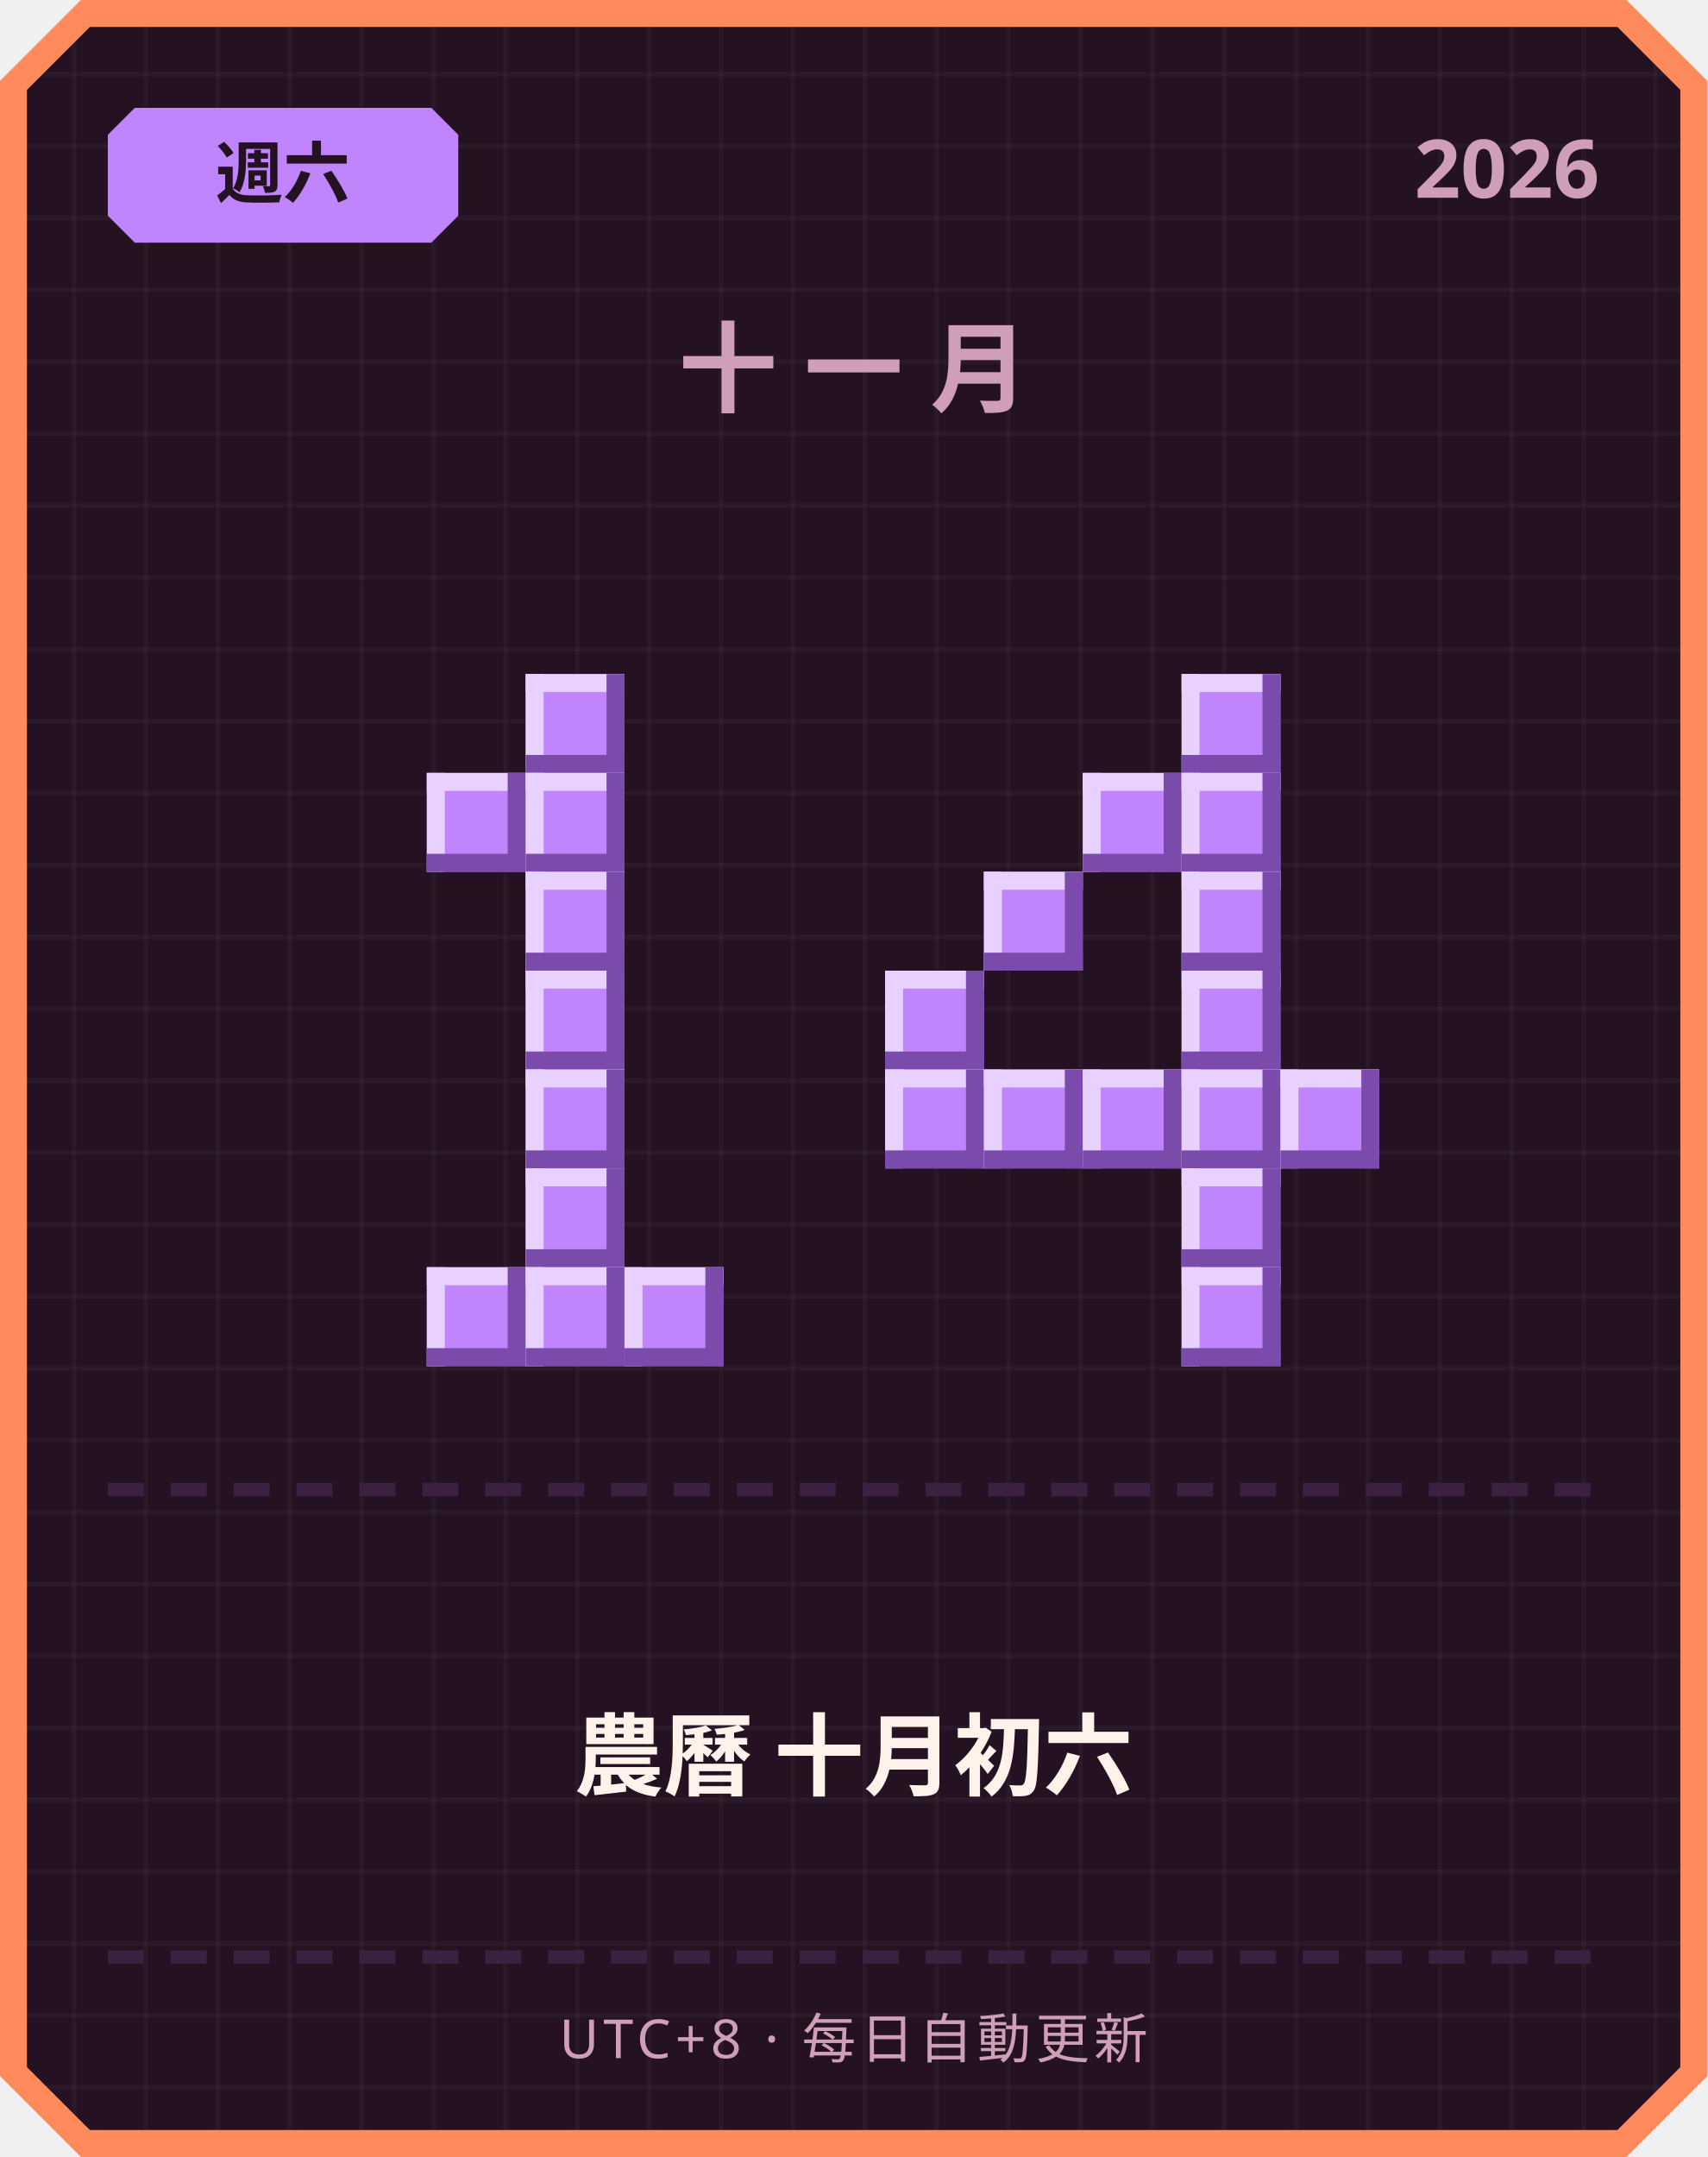
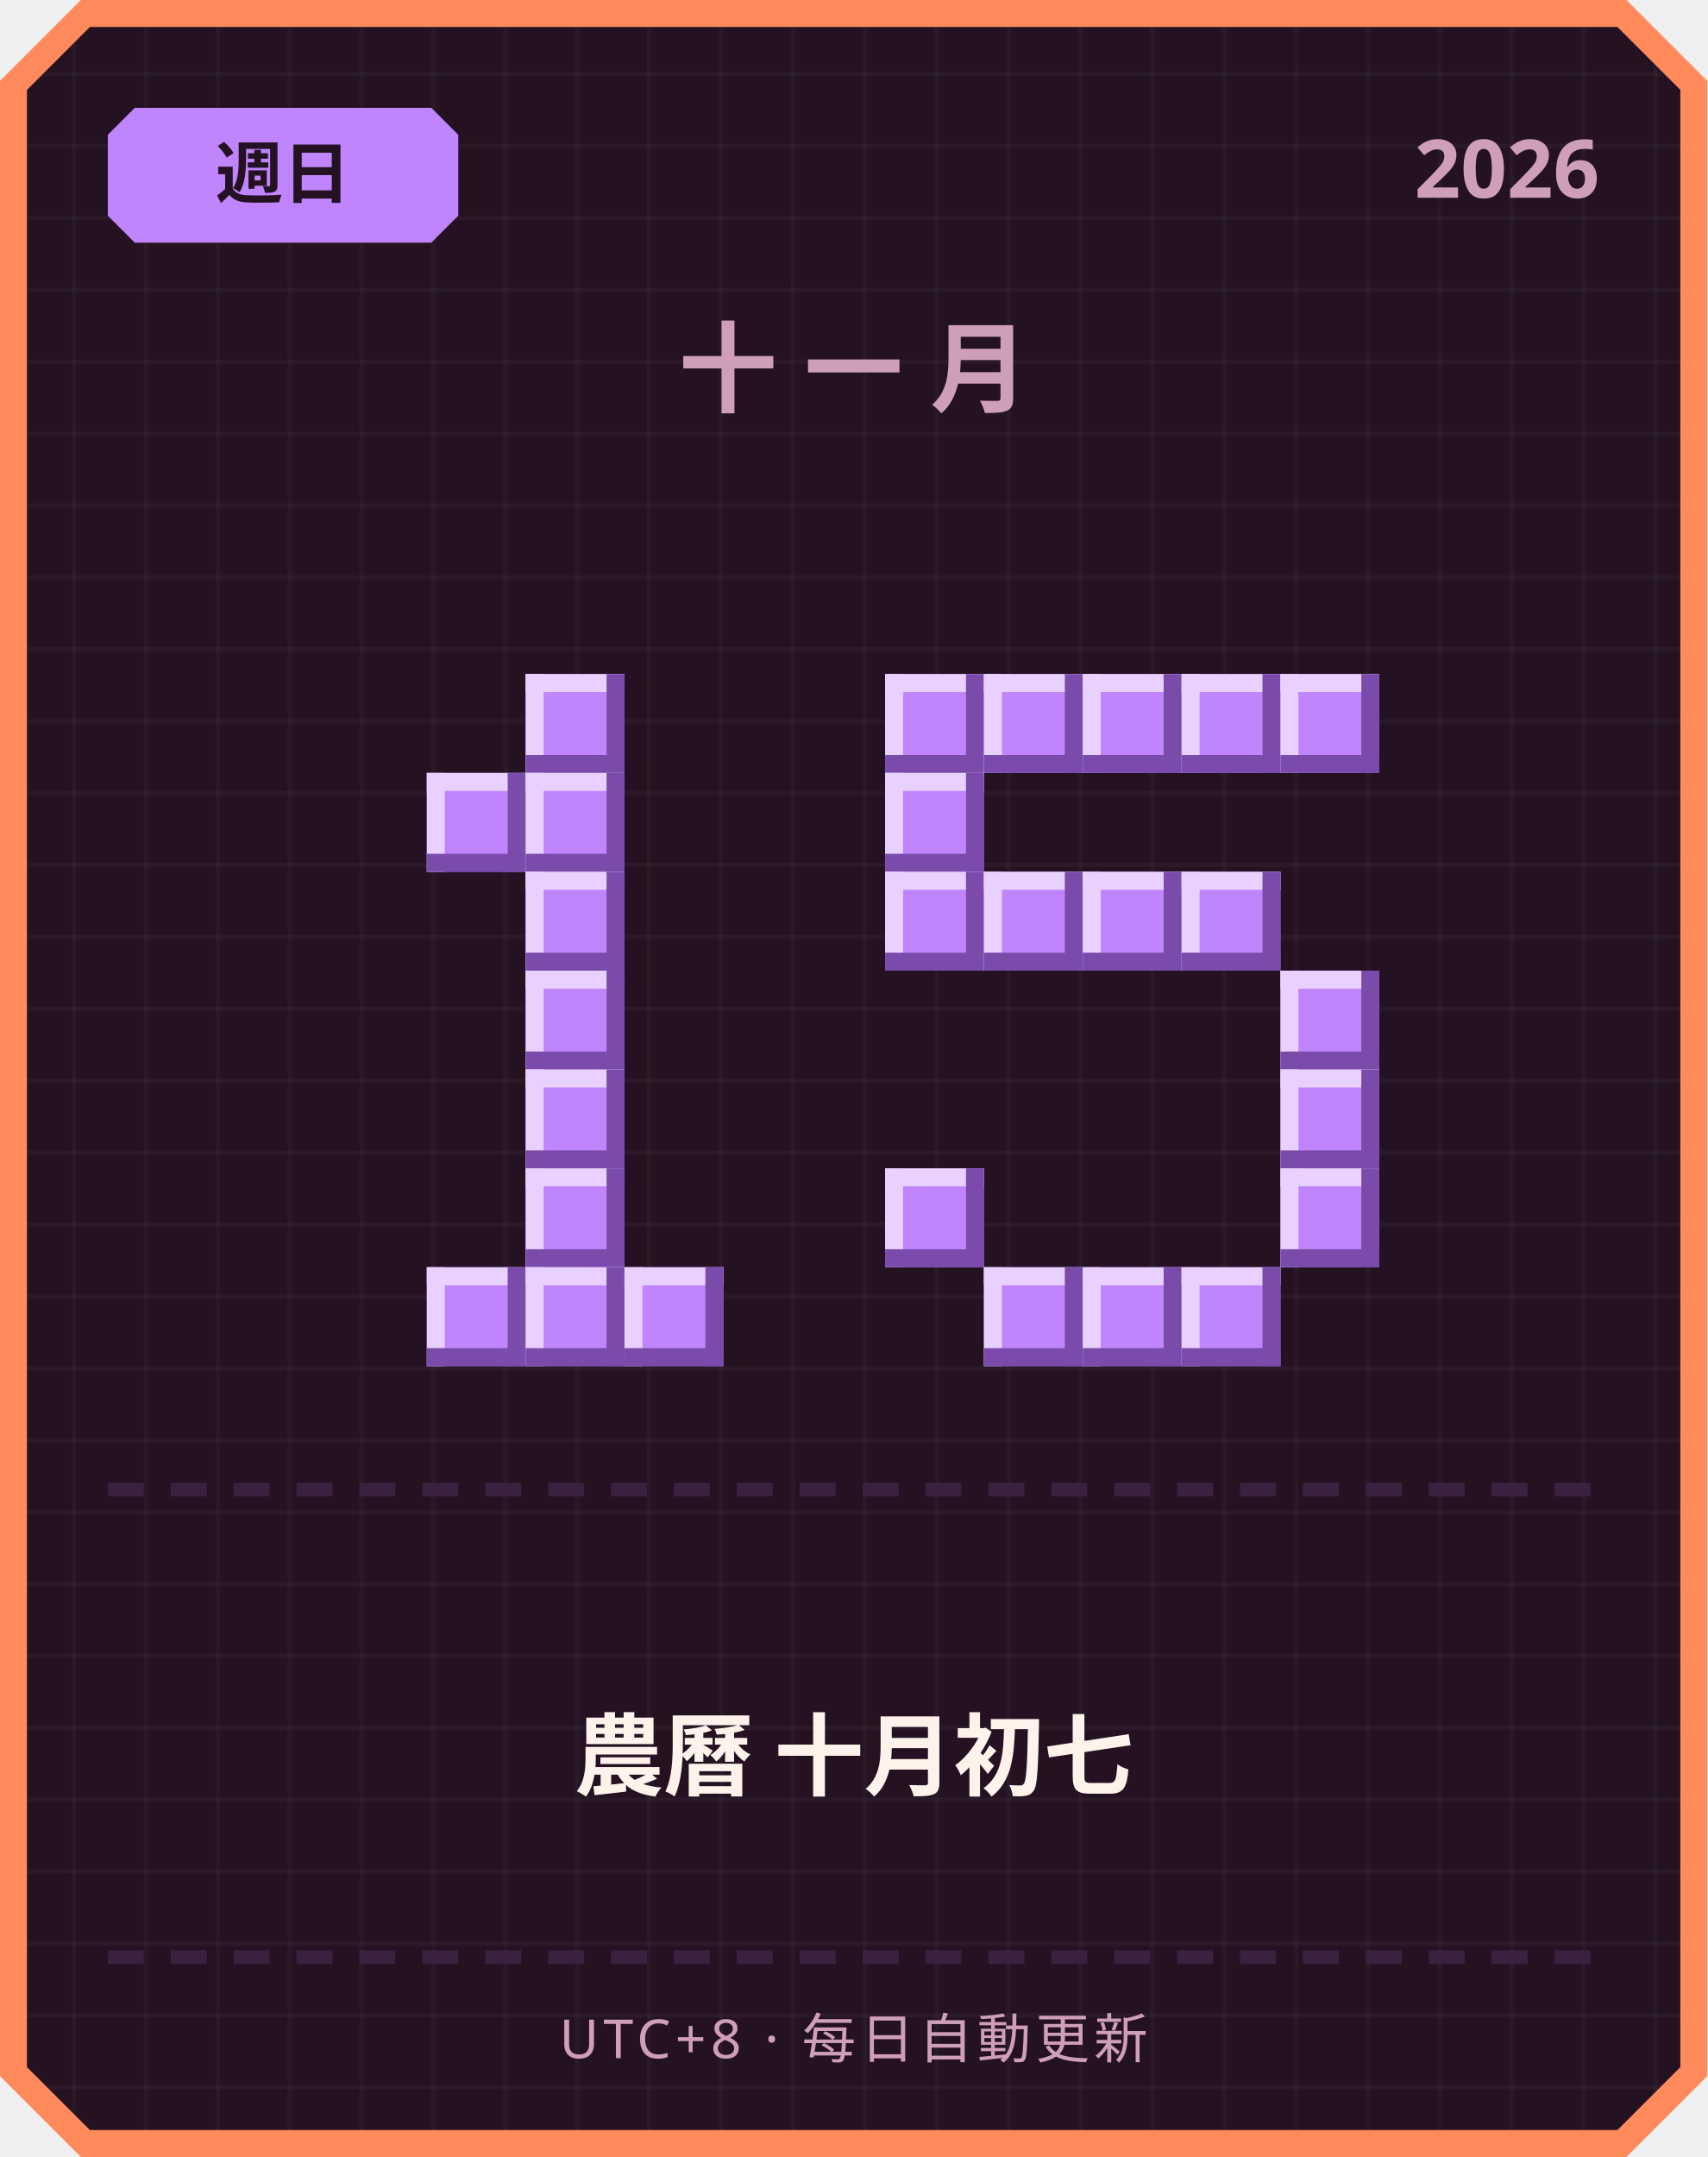
<svg xmlns="http://www.w3.org/2000/svg" width="380" height="480" viewBox="0 0 380 480">
  <defs>
    <pattern id="grid" width="16" height="16" patternUnits="userSpaceOnUse">
      <rect width="16" height="16" fill="#241222" />
      <rect width="1" height="16" fill="#ffffff" opacity="0.03" />
      <rect width="16" height="1" fill="#ffffff" opacity="0.03" />
    </pattern>
  </defs>
  <path d="M 18,0 L 362,0 L 380,18 L 380,462 L 362,480 L 18,480 L 0,462 L 0,18 Z" fill="#ff8a5c" />
  <path d="M 20,6 L 360,6 L 374,20 L 374,460 L 360,474 L 20,474 L 6,460 L 6,20 Z" fill="url(#grid)" />
  <path d="M 30,24 L 96,24 L 102,30 L 102,48 L 96,54 L 30,54 L 24,48 L 24,30 Z" fill="#c084fc" />
-   <text x="63" y="44" text-anchor="middle" font-family="'Segoe UI', sans-serif" font-size="15" font-weight="700" fill="#241222">週六</text>
+   <text x="63" y="44" text-anchor="middle" font-family="'Segoe UI', sans-serif" font-size="15" font-weight="700" fill="#241222">週日</text>
  <text x="356" y="44" text-anchor="end" font-family="'Segoe UI', sans-serif" font-size="18" font-weight="700" fill="#cf9fb8">2026</text>
  <text x="190" y="90" text-anchor="middle" font-family="'Segoe UI', sans-serif" font-size="22" font-weight="700" letter-spacing="6" fill="#cf9fb8">十一月</text>
  <rect x="117" y="150" width="22" height="22" fill="#c084fc" />
  <rect x="117" y="150" width="22" height="4" fill="#e9d1ff" />
  <rect x="117" y="150" width="4" height="22" fill="#e9d1ff" />
  <rect x="117" y="168" width="22" height="4" fill="#7a4bab" />
  <rect x="135" y="150" width="4" height="22" fill="#7a4bab" />
  <rect x="95" y="172" width="22" height="22" fill="#c084fc" />
  <rect x="95" y="172" width="22" height="4" fill="#e9d1ff" />
  <rect x="95" y="172" width="4" height="22" fill="#e9d1ff" />
  <rect x="95" y="190" width="22" height="4" fill="#7a4bab" />
  <rect x="113" y="172" width="4" height="22" fill="#7a4bab" />
  <rect x="117" y="172" width="22" height="22" fill="#c084fc" />
  <rect x="117" y="172" width="22" height="4" fill="#e9d1ff" />
  <rect x="117" y="172" width="4" height="22" fill="#e9d1ff" />
  <rect x="117" y="190" width="22" height="4" fill="#7a4bab" />
  <rect x="135" y="172" width="4" height="22" fill="#7a4bab" />
  <rect x="117" y="194" width="22" height="22" fill="#c084fc" />
  <rect x="117" y="194" width="22" height="4" fill="#e9d1ff" />
  <rect x="117" y="194" width="4" height="22" fill="#e9d1ff" />
  <rect x="117" y="212" width="22" height="4" fill="#7a4bab" />
  <rect x="135" y="194" width="4" height="22" fill="#7a4bab" />
  <rect x="117" y="216" width="22" height="22" fill="#c084fc" />
  <rect x="117" y="216" width="22" height="4" fill="#e9d1ff" />
  <rect x="117" y="216" width="4" height="22" fill="#e9d1ff" />
  <rect x="117" y="234" width="22" height="4" fill="#7a4bab" />
  <rect x="135" y="216" width="4" height="22" fill="#7a4bab" />
  <rect x="117" y="238" width="22" height="22" fill="#c084fc" />
  <rect x="117" y="238" width="22" height="4" fill="#e9d1ff" />
  <rect x="117" y="238" width="4" height="22" fill="#e9d1ff" />
  <rect x="117" y="256" width="22" height="4" fill="#7a4bab" />
  <rect x="135" y="238" width="4" height="22" fill="#7a4bab" />
  <rect x="117" y="260" width="22" height="22" fill="#c084fc" />
  <rect x="117" y="260" width="22" height="4" fill="#e9d1ff" />
  <rect x="117" y="260" width="4" height="22" fill="#e9d1ff" />
  <rect x="117" y="278" width="22" height="4" fill="#7a4bab" />
  <rect x="135" y="260" width="4" height="22" fill="#7a4bab" />
  <rect x="95" y="282" width="22" height="22" fill="#c084fc" />
  <rect x="95" y="282" width="22" height="4" fill="#e9d1ff" />
  <rect x="95" y="282" width="4" height="22" fill="#e9d1ff" />
  <rect x="95" y="300" width="22" height="4" fill="#7a4bab" />
  <rect x="113" y="282" width="4" height="22" fill="#7a4bab" />
  <rect x="117" y="282" width="22" height="22" fill="#c084fc" />
  <rect x="117" y="282" width="22" height="4" fill="#e9d1ff" />
  <rect x="117" y="282" width="4" height="22" fill="#e9d1ff" />
  <rect x="117" y="300" width="22" height="4" fill="#7a4bab" />
  <rect x="135" y="282" width="4" height="22" fill="#7a4bab" />
  <rect x="139" y="282" width="22" height="22" fill="#c084fc" />
  <rect x="139" y="282" width="22" height="4" fill="#e9d1ff" />
  <rect x="139" y="282" width="4" height="22" fill="#e9d1ff" />
  <rect x="139" y="300" width="22" height="4" fill="#7a4bab" />
  <rect x="157" y="282" width="4" height="22" fill="#7a4bab" />
+   <rect x="197" y="150" width="22" height="22" fill="#c084fc" />
+   <rect x="197" y="150" width="22" height="4" fill="#e9d1ff" />
+   <rect x="197" y="150" width="4" height="22" fill="#e9d1ff" />
+   <rect x="197" y="168" width="22" height="4" fill="#7a4bab" />
+   <rect x="215" y="150" width="4" height="22" fill="#7a4bab" />
+   <rect x="219" y="150" width="22" height="22" fill="#c084fc" />
+   <rect x="219" y="150" width="22" height="4" fill="#e9d1ff" />
+   <rect x="219" y="150" width="4" height="22" fill="#e9d1ff" />
+   <rect x="219" y="168" width="22" height="4" fill="#7a4bab" />
+   <rect x="237" y="150" width="4" height="22" fill="#7a4bab" />
+   <rect x="241" y="150" width="22" height="22" fill="#c084fc" />
+   <rect x="241" y="150" width="22" height="4" fill="#e9d1ff" />
+   <rect x="241" y="150" width="4" height="22" fill="#e9d1ff" />
+   <rect x="241" y="168" width="22" height="4" fill="#7a4bab" />
+   <rect x="259" y="150" width="4" height="22" fill="#7a4bab" />
  <rect x="263" y="150" width="22" height="22" fill="#c084fc" />
  <rect x="263" y="150" width="22" height="4" fill="#e9d1ff" />
  <rect x="263" y="150" width="4" height="22" fill="#e9d1ff" />
  <rect x="263" y="168" width="22" height="4" fill="#7a4bab" />
  <rect x="281" y="150" width="4" height="22" fill="#7a4bab" />
-   <rect x="241" y="172" width="22" height="22" fill="#c084fc" />
-   <rect x="241" y="172" width="22" height="4" fill="#e9d1ff" />
-   <rect x="241" y="172" width="4" height="22" fill="#e9d1ff" />
-   <rect x="241" y="190" width="22" height="4" fill="#7a4bab" />
-   <rect x="259" y="172" width="4" height="22" fill="#7a4bab" />
-   <rect x="263" y="172" width="22" height="22" fill="#c084fc" />
-   <rect x="263" y="172" width="22" height="4" fill="#e9d1ff" />
-   <rect x="263" y="172" width="4" height="22" fill="#e9d1ff" />
-   <rect x="263" y="190" width="22" height="4" fill="#7a4bab" />
-   <rect x="281" y="172" width="4" height="22" fill="#7a4bab" />
+   <rect x="285" y="150" width="22" height="22" fill="#c084fc" />
+   <rect x="285" y="150" width="22" height="4" fill="#e9d1ff" />
+   <rect x="285" y="150" width="4" height="22" fill="#e9d1ff" />
+   <rect x="285" y="168" width="22" height="4" fill="#7a4bab" />
+   <rect x="303" y="150" width="4" height="22" fill="#7a4bab" />
+   <rect x="197" y="172" width="22" height="22" fill="#c084fc" />
+   <rect x="197" y="172" width="22" height="4" fill="#e9d1ff" />
+   <rect x="197" y="172" width="4" height="22" fill="#e9d1ff" />
+   <rect x="197" y="190" width="22" height="4" fill="#7a4bab" />
+   <rect x="215" y="172" width="4" height="22" fill="#7a4bab" />
+   <rect x="197" y="194" width="22" height="22" fill="#c084fc" />
+   <rect x="197" y="194" width="22" height="4" fill="#e9d1ff" />
+   <rect x="197" y="194" width="4" height="22" fill="#e9d1ff" />
+   <rect x="197" y="212" width="22" height="4" fill="#7a4bab" />
+   <rect x="215" y="194" width="4" height="22" fill="#7a4bab" />
  <rect x="219" y="194" width="22" height="22" fill="#c084fc" />
  <rect x="219" y="194" width="22" height="4" fill="#e9d1ff" />
  <rect x="219" y="194" width="4" height="22" fill="#e9d1ff" />
  <rect x="219" y="212" width="22" height="4" fill="#7a4bab" />
  <rect x="237" y="194" width="4" height="22" fill="#7a4bab" />
+   <rect x="241" y="194" width="22" height="22" fill="#c084fc" />
+   <rect x="241" y="194" width="22" height="4" fill="#e9d1ff" />
+   <rect x="241" y="194" width="4" height="22" fill="#e9d1ff" />
+   <rect x="241" y="212" width="22" height="4" fill="#7a4bab" />
+   <rect x="259" y="194" width="4" height="22" fill="#7a4bab" />
  <rect x="263" y="194" width="22" height="22" fill="#c084fc" />
  <rect x="263" y="194" width="22" height="4" fill="#e9d1ff" />
  <rect x="263" y="194" width="4" height="22" fill="#e9d1ff" />
  <rect x="263" y="212" width="22" height="4" fill="#7a4bab" />
  <rect x="281" y="194" width="4" height="22" fill="#7a4bab" />
-   <rect x="197" y="216" width="22" height="22" fill="#c084fc" />
-   <rect x="197" y="216" width="22" height="4" fill="#e9d1ff" />
-   <rect x="197" y="216" width="4" height="22" fill="#e9d1ff" />
-   <rect x="197" y="234" width="22" height="4" fill="#7a4bab" />
-   <rect x="215" y="216" width="4" height="22" fill="#7a4bab" />
-   <rect x="263" y="216" width="22" height="22" fill="#c084fc" />
-   <rect x="263" y="216" width="22" height="4" fill="#e9d1ff" />
-   <rect x="263" y="216" width="4" height="22" fill="#e9d1ff" />
-   <rect x="263" y="234" width="22" height="4" fill="#7a4bab" />
-   <rect x="281" y="216" width="4" height="22" fill="#7a4bab" />
-   <rect x="197" y="238" width="22" height="22" fill="#c084fc" />
-   <rect x="197" y="238" width="22" height="4" fill="#e9d1ff" />
-   <rect x="197" y="238" width="4" height="22" fill="#e9d1ff" />
-   <rect x="197" y="256" width="22" height="4" fill="#7a4bab" />
-   <rect x="215" y="238" width="4" height="22" fill="#7a4bab" />
-   <rect x="219" y="238" width="22" height="22" fill="#c084fc" />
-   <rect x="219" y="238" width="22" height="4" fill="#e9d1ff" />
-   <rect x="219" y="238" width="4" height="22" fill="#e9d1ff" />
-   <rect x="219" y="256" width="22" height="4" fill="#7a4bab" />
-   <rect x="237" y="238" width="4" height="22" fill="#7a4bab" />
-   <rect x="241" y="238" width="22" height="22" fill="#c084fc" />
-   <rect x="241" y="238" width="22" height="4" fill="#e9d1ff" />
-   <rect x="241" y="238" width="4" height="22" fill="#e9d1ff" />
-   <rect x="241" y="256" width="22" height="4" fill="#7a4bab" />
-   <rect x="259" y="238" width="4" height="22" fill="#7a4bab" />
-   <rect x="263" y="238" width="22" height="22" fill="#c084fc" />
-   <rect x="263" y="238" width="22" height="4" fill="#e9d1ff" />
-   <rect x="263" y="238" width="4" height="22" fill="#e9d1ff" />
-   <rect x="263" y="256" width="22" height="4" fill="#7a4bab" />
-   <rect x="281" y="238" width="4" height="22" fill="#7a4bab" />
+   <rect x="285" y="216" width="22" height="22" fill="#c084fc" />
+   <rect x="285" y="216" width="22" height="4" fill="#e9d1ff" />
+   <rect x="285" y="216" width="4" height="22" fill="#e9d1ff" />
+   <rect x="285" y="234" width="22" height="4" fill="#7a4bab" />
+   <rect x="303" y="216" width="4" height="22" fill="#7a4bab" />
  <rect x="285" y="238" width="22" height="22" fill="#c084fc" />
  <rect x="285" y="238" width="22" height="4" fill="#e9d1ff" />
  <rect x="285" y="238" width="4" height="22" fill="#e9d1ff" />
  <rect x="285" y="256" width="22" height="4" fill="#7a4bab" />
  <rect x="303" y="238" width="4" height="22" fill="#7a4bab" />
-   <rect x="263" y="260" width="22" height="22" fill="#c084fc" />
-   <rect x="263" y="260" width="22" height="4" fill="#e9d1ff" />
-   <rect x="263" y="260" width="4" height="22" fill="#e9d1ff" />
-   <rect x="263" y="278" width="22" height="4" fill="#7a4bab" />
-   <rect x="281" y="260" width="4" height="22" fill="#7a4bab" />
+   <rect x="197" y="260" width="22" height="22" fill="#c084fc" />
+   <rect x="197" y="260" width="22" height="4" fill="#e9d1ff" />
+   <rect x="197" y="260" width="4" height="22" fill="#e9d1ff" />
+   <rect x="197" y="278" width="22" height="4" fill="#7a4bab" />
+   <rect x="215" y="260" width="4" height="22" fill="#7a4bab" />
+   <rect x="285" y="260" width="22" height="22" fill="#c084fc" />
+   <rect x="285" y="260" width="22" height="4" fill="#e9d1ff" />
+   <rect x="285" y="260" width="4" height="22" fill="#e9d1ff" />
+   <rect x="285" y="278" width="22" height="4" fill="#7a4bab" />
+   <rect x="303" y="260" width="4" height="22" fill="#7a4bab" />
+   <rect x="219" y="282" width="22" height="22" fill="#c084fc" />
+   <rect x="219" y="282" width="22" height="4" fill="#e9d1ff" />
+   <rect x="219" y="282" width="4" height="22" fill="#e9d1ff" />
+   <rect x="219" y="300" width="22" height="4" fill="#7a4bab" />
+   <rect x="237" y="282" width="4" height="22" fill="#7a4bab" />
+   <rect x="241" y="282" width="22" height="22" fill="#c084fc" />
+   <rect x="241" y="282" width="22" height="4" fill="#e9d1ff" />
+   <rect x="241" y="282" width="4" height="22" fill="#e9d1ff" />
+   <rect x="241" y="300" width="22" height="4" fill="#7a4bab" />
+   <rect x="259" y="282" width="4" height="22" fill="#7a4bab" />
  <rect x="263" y="282" width="22" height="22" fill="#c084fc" />
  <rect x="263" y="282" width="22" height="4" fill="#e9d1ff" />
  <rect x="263" y="282" width="4" height="22" fill="#e9d1ff" />
  <rect x="263" y="300" width="22" height="4" fill="#7a4bab" />
  <rect x="281" y="282" width="4" height="22" fill="#7a4bab" />
  <rect x="24" y="330" width="8" height="3" fill="#3b2140" />
  <rect x="38" y="330" width="8" height="3" fill="#3b2140" />
  <rect x="52" y="330" width="8" height="3" fill="#3b2140" />
  <rect x="66" y="330" width="8" height="3" fill="#3b2140" />
  <rect x="80" y="330" width="8" height="3" fill="#3b2140" />
  <rect x="94" y="330" width="8" height="3" fill="#3b2140" />
  <rect x="108" y="330" width="8" height="3" fill="#3b2140" />
  <rect x="122" y="330" width="8" height="3" fill="#3b2140" />
  <rect x="136" y="330" width="8" height="3" fill="#3b2140" />
  <rect x="150" y="330" width="8" height="3" fill="#3b2140" />
  <rect x="164" y="330" width="8" height="3" fill="#3b2140" />
  <rect x="178" y="330" width="8" height="3" fill="#3b2140" />
  <rect x="192" y="330" width="8" height="3" fill="#3b2140" />
  <rect x="206" y="330" width="8" height="3" fill="#3b2140" />
  <rect x="220" y="330" width="8" height="3" fill="#3b2140" />
  <rect x="234" y="330" width="8" height="3" fill="#3b2140" />
  <rect x="248" y="330" width="8" height="3" fill="#3b2140" />
  <rect x="262" y="330" width="8" height="3" fill="#3b2140" />
  <rect x="276" y="330" width="8" height="3" fill="#3b2140" />
  <rect x="290" y="330" width="8" height="3" fill="#3b2140" />
  <rect x="304" y="330" width="8" height="3" fill="#3b2140" />
  <rect x="318" y="330" width="8" height="3" fill="#3b2140" />
  <rect x="332" y="330" width="8" height="3" fill="#3b2140" />
  <rect x="346" y="330" width="8" height="3" fill="#3b2140" />
-   <text x="190" y="398" text-anchor="middle" font-family="'Segoe UI', 'Microsoft JhengHei', sans-serif" font-size="20" font-weight="700" fill="#fff2eb">農曆 十月初六</text>
+   <text x="190" y="398" text-anchor="middle" font-family="'Segoe UI', 'Microsoft JhengHei', sans-serif" font-size="20" font-weight="700" fill="#fff2eb">農曆 十月初七</text>
  <rect x="24" y="434" width="8" height="3" fill="#3b2140" />
  <rect x="38" y="434" width="8" height="3" fill="#3b2140" />
  <rect x="52" y="434" width="8" height="3" fill="#3b2140" />
  <rect x="66" y="434" width="8" height="3" fill="#3b2140" />
  <rect x="80" y="434" width="8" height="3" fill="#3b2140" />
  <rect x="94" y="434" width="8" height="3" fill="#3b2140" />
  <rect x="108" y="434" width="8" height="3" fill="#3b2140" />
  <rect x="122" y="434" width="8" height="3" fill="#3b2140" />
  <rect x="136" y="434" width="8" height="3" fill="#3b2140" />
  <rect x="150" y="434" width="8" height="3" fill="#3b2140" />
  <rect x="164" y="434" width="8" height="3" fill="#3b2140" />
  <rect x="178" y="434" width="8" height="3" fill="#3b2140" />
  <rect x="192" y="434" width="8" height="3" fill="#3b2140" />
  <rect x="206" y="434" width="8" height="3" fill="#3b2140" />
  <rect x="220" y="434" width="8" height="3" fill="#3b2140" />
  <rect x="234" y="434" width="8" height="3" fill="#3b2140" />
  <rect x="248" y="434" width="8" height="3" fill="#3b2140" />
  <rect x="262" y="434" width="8" height="3" fill="#3b2140" />
  <rect x="276" y="434" width="8" height="3" fill="#3b2140" />
  <rect x="290" y="434" width="8" height="3" fill="#3b2140" />
  <rect x="304" y="434" width="8" height="3" fill="#3b2140" />
  <rect x="318" y="434" width="8" height="3" fill="#3b2140" />
  <rect x="332" y="434" width="8" height="3" fill="#3b2140" />
  <rect x="346" y="434" width="8" height="3" fill="#3b2140" />
  <text x="190" y="458" text-anchor="middle" font-family="'Segoe UI', sans-serif" font-size="12" letter-spacing="1" fill="#cf9fb8">UTC+8 · 每日自動更新</text>
</svg>
